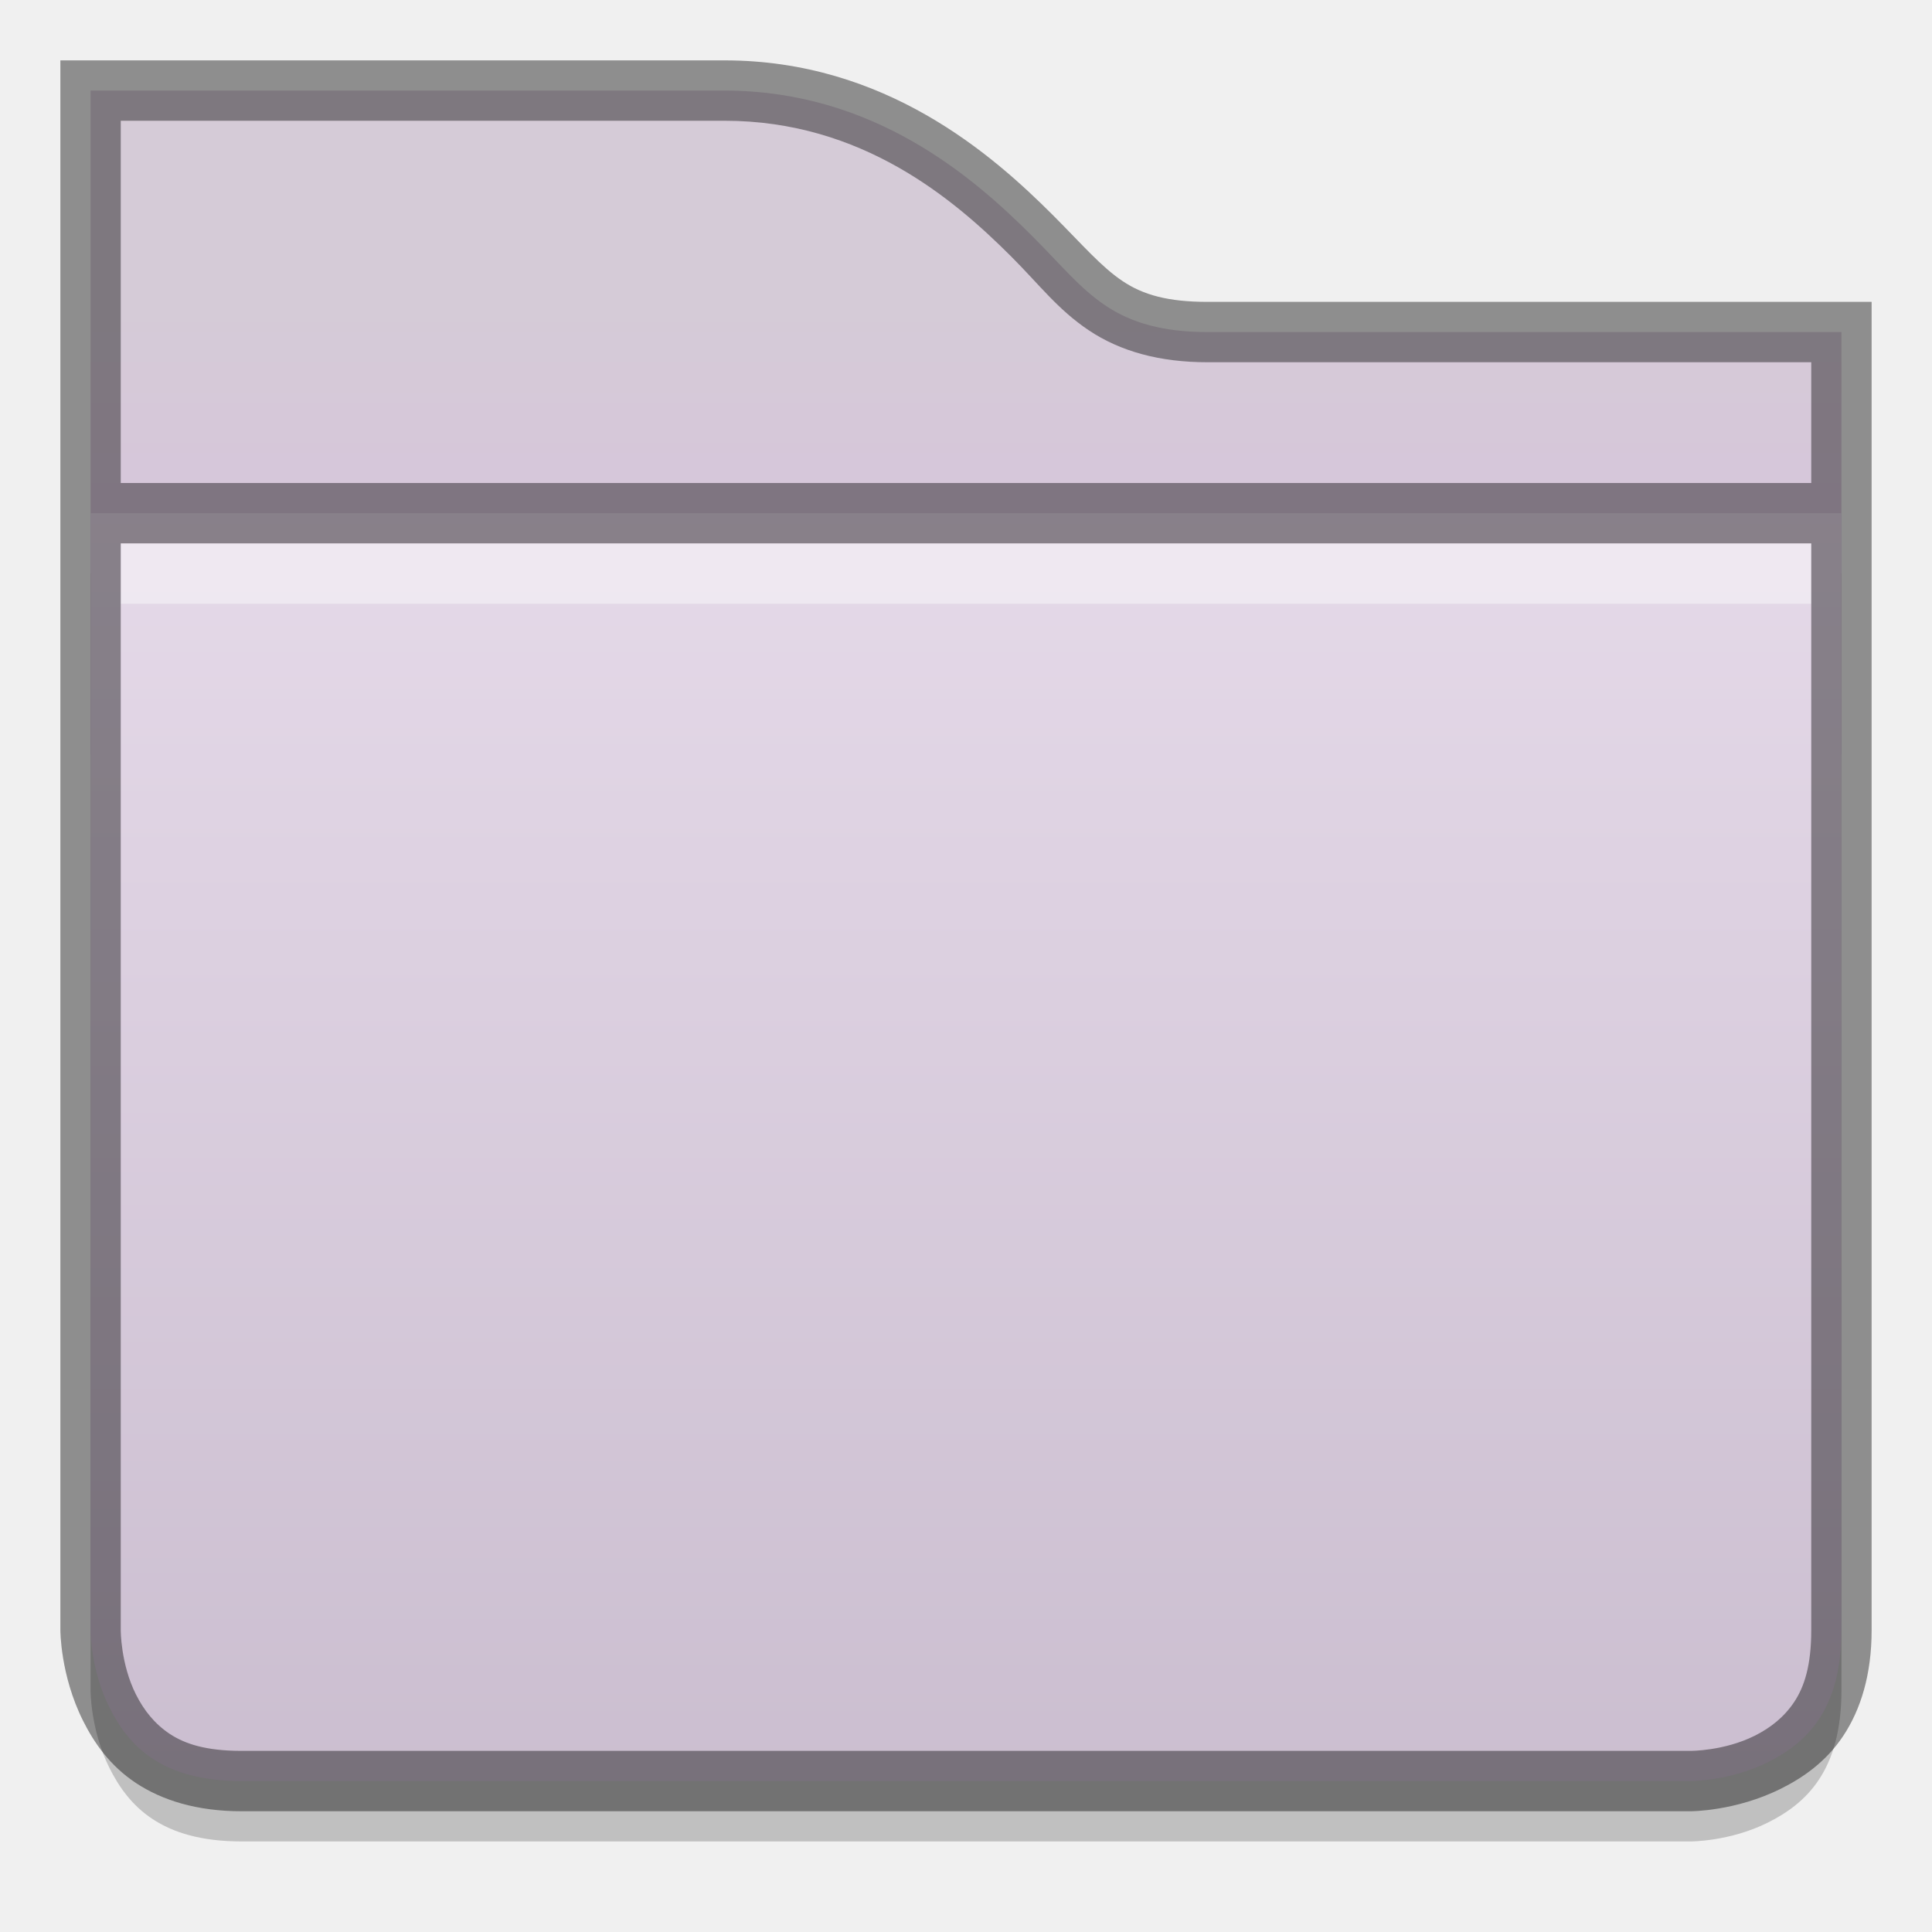
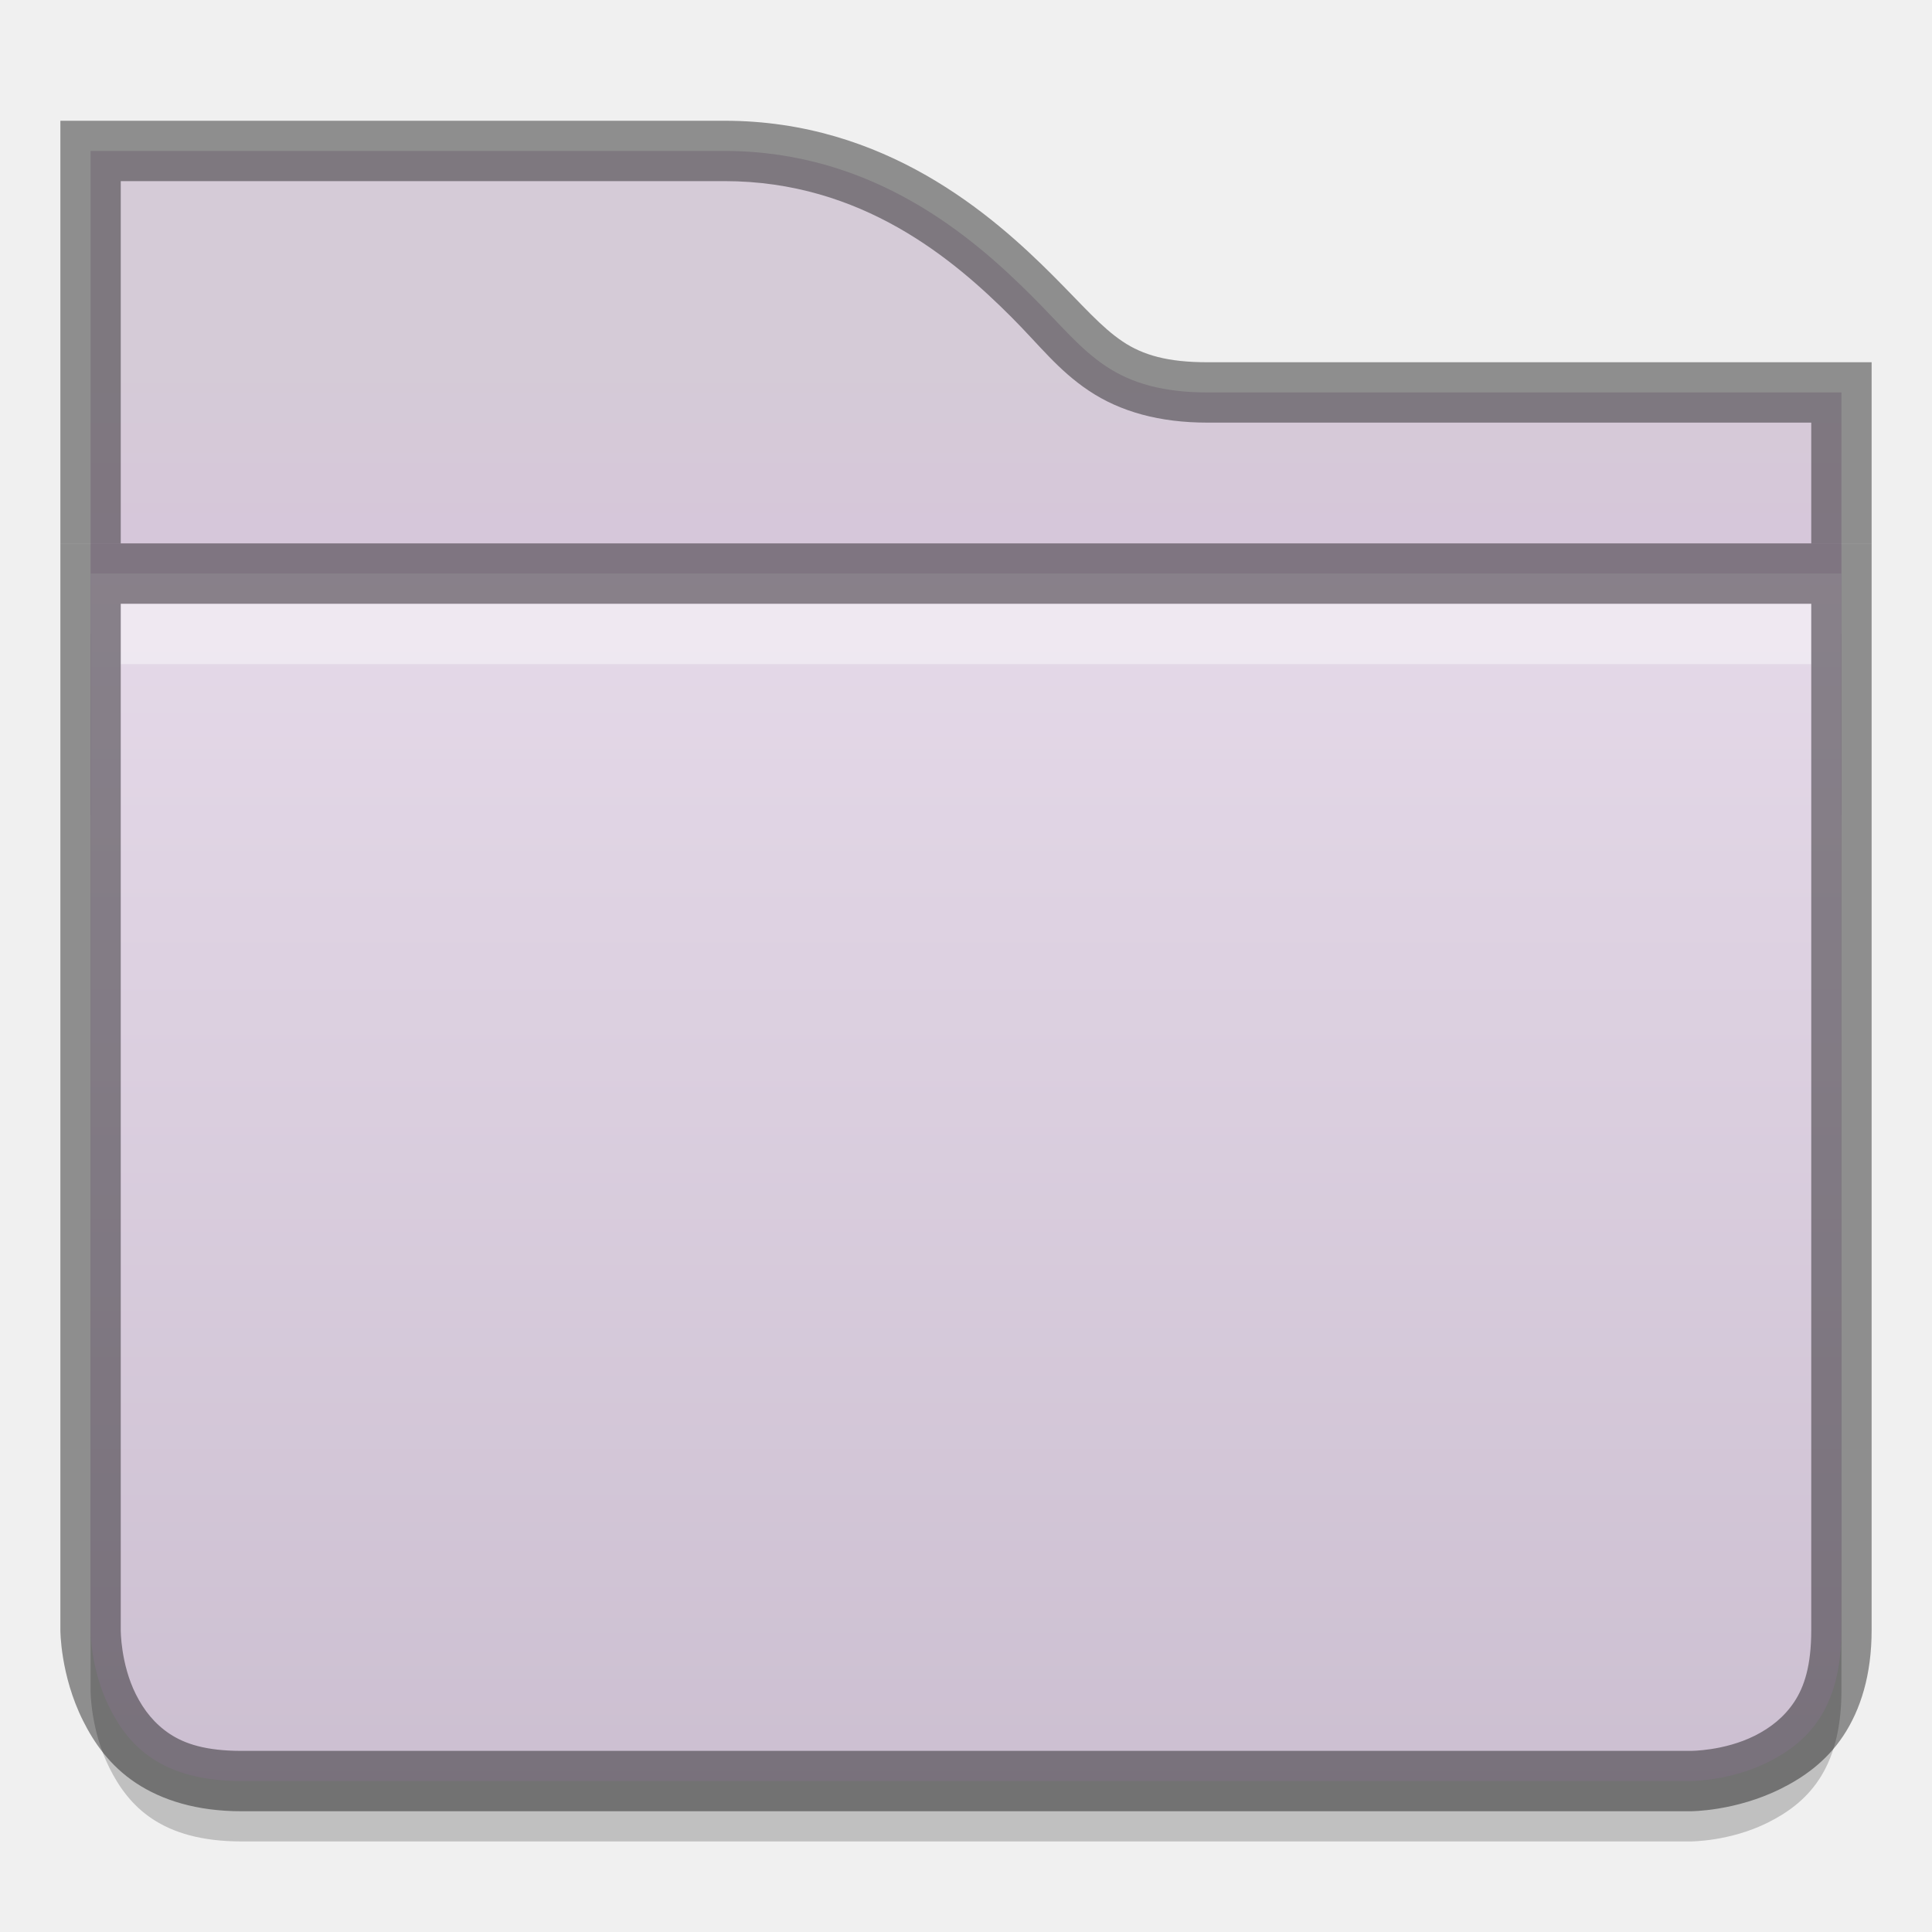
<svg xmlns="http://www.w3.org/2000/svg" xmlns:xlink="http://www.w3.org/1999/xlink" version="1.1" width="32" height="32" id="svg2436">
  <defs id="defs2438">
    <linearGradient x1="46.81" y1="-3.761" x2="22.683" y2="36.569" id="linearGradient2399" xlink:href="#linearGradient4222" gradientUnits="userSpaceOnUse" />
    <linearGradient id="linearGradient4222">
      <stop id="stop4224" style="stop-color:#ffffff;stop-opacity:1" offset="0" />
      <stop id="stop4226" style="stop-color:#ffffff;stop-opacity:0" offset="1" />
    </linearGradient>
    <linearGradient x1="54.57" y1="-14.909" x2="20.825" y2="40.394" id="linearGradient2397" xlink:href="#linearGradient4222" gradientUnits="userSpaceOnUse" />
    <linearGradient x1="33.748" y1="27.631" x2="33.748" y2="12.5" id="linearGradient2395" xlink:href="#linearGradient5106" gradientUnits="userSpaceOnUse" />
    <linearGradient id="linearGradient5106">
      <stop id="stop5108" style="stop-color:#555555;stop-opacity:1;" offset="0" />
      <stop id="stop5110" style="stop-color:#222222;stop-opacity:1;" offset="1" />
    </linearGradient>
    <linearGradient x1="15.748" y1="27.193" x2="15.748" y2="12.5" id="linearGradient2393" xlink:href="#linearGradient5106" gradientUnits="userSpaceOnUse" />
    <linearGradient xlink:href="#linearGradient5106" id="linearGradient3786" gradientUnits="userSpaceOnUse" x1="33.748" y1="27.631" x2="33.748" y2="12.5" gradientTransform="matrix(1,0,0,-1,-0.9848357,48.00046)" />
    <linearGradient xlink:href="#linearGradient5106" id="linearGradient3789" gradientUnits="userSpaceOnUse" x1="15.748" y1="27.193" x2="15.748" y2="12.5" gradientTransform="matrix(1,0,0,-1,-0.9999997,48.00046)" />
    <clipPath clipPathUnits="userSpaceOnUse" id="clipPath3985">
      <path id="path3987" d="m 309,233 c -0.536,0 -1,0.464 -1,1 l -5e-5,8 -1,0 c -0.328,0 -0.586,0.182 -0.75,0.375 -0.149,0.175 -0.223,0.394 -0.219,0.656 l -0.031,0 0,0.031 c 7.3e-4,0.011 -10e-4,0.019 0,0.031 l 1,26.969 0,0.031 c 0.028,0.297 0.183,0.472 0.344,0.625 0.161,0.153 0.345,0.283 0.656,0.281 l 40,0 c 0.311,10e-4 0.495,-0.129 0.656,-0.281 0.161,-0.153 0.316,-0.329 0.344,-0.625 l 0,-0.031 1,-26.969 0,-0.031 c 10e-4,-0.013 -6.9e-4,-0.019 0,-0.031 0.018,-0.322 -0.121,-0.518 -0.281,-0.688 -0.167,-0.176 -0.383,-0.345 -0.719,-0.344 l -1,0 5e-5,-4 c 1e-5,-0.536 -0.464,-1 -1,-1 l -15,0 c -1.989,0 -3.002,-1.002 -4,-2 -0.998,-0.998 -2.013,-2 -4,-2 l -15,0 z" style="font-size:medium;font-style:normal;font-variant:normal;font-weight:normal;font-stretch:normal;text-indent:0;text-align:start;text-decoration:none;line-height:normal;letter-spacing:normal;word-spacing:normal;text-transform:none;direction:ltr;block-progression:tb;writing-mode:lr-tb;text-anchor:start;baseline-shift:baseline;color:#000000;fill:#3465a4;fill-opacity:1;fill-rule:nonzero;stroke:none;stroke-width:1;marker:none;visibility:visible;display:inline;overflow:visible;enable-background:accumulate;font-family:Sans;-inkscape-font-specification:Sans" />
    </clipPath>
    <linearGradient xlink:href="#linearGradient11342" id="linearGradient3991" gradientUnits="userSpaceOnUse" x1="328" y1="243" x2="328" y2="255" />
    <linearGradient id="linearGradient11342">
      <stop style="stop-color:#ffffff;stop-opacity:1;" offset="0" id="stop11344" />
      <stop style="stop-color:#ffffff;stop-opacity:0;" offset="1" id="stop11346" />
    </linearGradient>
    <clipPath clipPathUnits="userSpaceOnUse" id="clipPath3995">
      <path style="font-size:medium;font-style:normal;font-variant:normal;font-weight:normal;font-stretch:normal;text-indent:0;text-align:start;text-decoration:none;line-height:normal;letter-spacing:normal;word-spacing:normal;text-transform:none;direction:ltr;block-progression:tb;writing-mode:lr-tb;text-anchor:start;baseline-shift:baseline;color:#000000;fill:url(#linearGradient3999);fill-opacity:1;fill-rule:nonzero;stroke:none;stroke-width:2;marker:none;visibility:visible;display:inline;overflow:visible;enable-background:accumulate;font-family:Sans;-inkscape-font-specification:Sans" d="m 306,242.093 1,27 c 0.046,0.492 0.506,0.908 1,0.906 l 40,0 c 0.494,0.002 0.954,-0.415 1,-0.906 l 1,-27 c 0.052,-0.554 -0.444,-1.096 -1,-1.094 l -42,0 c -0.609,0 -1.051,0.57 -1,1.094 z" id="path3997" />
    </clipPath>
    <linearGradient id="linearGradient4968">
      <stop id="stop4970" offset="0" style="stop-color:#f1e6f4;stop-opacity:1;" />
      <stop style="stop-color:#c9bcce;stop-opacity:1;" offset="1" id="stop4972" />
    </linearGradient>
    <linearGradient id="linearGradient11359">
      <stop style="stop-color:#d5cbd7;stop-opacity:1;" offset="0" id="stop11361" />
      <stop style="stop-color:#d9bfdf;stop-opacity:1;" offset="1" id="stop11363" />
    </linearGradient>
    <linearGradient xlink:href="#linearGradient11342" id="linearGradient3793" gradientUnits="userSpaceOnUse" x1="320" y1="248" x2="320" y2="268" />
    <clipPath clipPathUnits="userSpaceOnUse" id="clipPath11991">
      <path style="font-size:medium;font-style:normal;font-variant:normal;font-weight:normal;font-stretch:normal;text-indent:0;text-align:start;text-decoration:none;line-height:normal;letter-spacing:normal;word-spacing:normal;text-transform:none;direction:ltr;block-progression:tb;writing-mode:lr-tb;text-anchor:start;baseline-shift:baseline;color:#000000;fill:#204a87;fill-opacity:1;stroke:none;stroke-width:2;marker:none;visibility:visible;display:inline;overflow:visible;enable-background:accumulate;font-family:Sans;-inkscape-font-specification:Sans" d="m 433,42 0,2 0,5 0,5 0,14 c 0,0 4e-5,3 3,3 l 24,0 c 0,0 3,-3.8e-5 3,-3 l 0,-14 0,-5 0,-1 0,-2 -2,0 -9,0 c -1.333,6.1e-5 -1.563,-0.438 -2.562,-1.438 C 448.438,43.563 446.667,42 444,42 l -9,0 -2,0 z" id="path11993" />
    </clipPath>
    <linearGradient xlink:href="#linearGradient11852" id="linearGradient3972" gradientUnits="userSpaceOnUse" x1="448" y1="44" x2="448" y2="56" />
    <linearGradient id="linearGradient11852">
      <stop id="stop11854" offset="0" style="stop-color:#ffffff;stop-opacity:1;" />
      <stop id="stop11856" offset="1" style="stop-color:#ffffff;stop-opacity:0;" />
    </linearGradient>
    <clipPath clipPathUnits="userSpaceOnUse" id="clipPath11726">
      <path id="path11728" d="m 433,45 30,-3.25e-4 0,19 c 0,3 -3,3 -3,3 L 436,67 c -3,0 -3,-3 -3,-3 z" style="font-size:medium;font-style:normal;font-variant:normal;font-weight:normal;font-stretch:normal;text-indent:0;text-align:start;text-decoration:none;line-height:normal;letter-spacing:normal;word-spacing:normal;text-transform:none;direction:ltr;block-progression:tb;writing-mode:lr-tb;text-anchor:start;baseline-shift:baseline;color:#000000;fill:url(#linearGradient11730);fill-opacity:1;fill-rule:nonzero;stroke:none;stroke-width:2;marker:none;visibility:visible;display:inline;overflow:visible;enable-background:accumulate;font-family:Sans;-inkscape-font-specification:Sans" />
    </clipPath>
-     <linearGradient xlink:href="#linearGradient4968-0" id="linearGradient5273" gradientUnits="userSpaceOnUse" gradientTransform="matrix(0.7618188,0,0,0.7618188,-233.8744,-177.6908)" x1="349" y1="231.933" x2="349" y2="273.938" />
+     <linearGradient xlink:href="#linearGradient4968-0" id="linearGradient5273" gradientUnits="userSpaceOnUse" gradientTransform="matrix(0.7618188,0,0,0.7618188,-233.8744,-176.6908)" x1="349" y1="231.933" x2="349" y2="273.938" />
    <linearGradient id="linearGradient4968-0">
      <stop id="stop4970-0" offset="0" style="stop-color:#f1e6f4;stop-opacity:1;" />
      <stop style="stop-color:#c9bcce;stop-opacity:1;" offset="1" id="stop4972-8" />
    </linearGradient>
-     <linearGradient xlink:href="#linearGradient11359-1" id="linearGradient5276" gradientUnits="userSpaceOnUse" gradientTransform="matrix(1.999975,0,0,1.999975,-863.9884,-248.9962)" x1="440" y1="127" x2="440" y2="131" />
+     <linearGradient xlink:href="#linearGradient11359-1" id="linearGradient5276" gradientUnits="userSpaceOnUse" gradientTransform="matrix(1.999975,0,0,1.999975,-863.9884,-247.9962)" x1="440" y1="127" x2="440" y2="131" />
    <linearGradient id="linearGradient11359-1">
      <stop style="stop-color:#d5cbd7;stop-opacity:1;" offset="0" id="stop11361-4" />
      <stop style="stop-color:#d9bfdf;stop-opacity:1;" offset="1" id="stop11363-4" />
    </linearGradient>
    <linearGradient xlink:href="#linearGradient11342-4" id="linearGradient3991-9" gradientUnits="userSpaceOnUse" x1="328" y1="243" x2="328" y2="255" />
    <linearGradient id="linearGradient11342-4">
      <stop style="stop-color:#ffffff;stop-opacity:1;" offset="0" id="stop11344-7" />
      <stop style="stop-color:#ffffff;stop-opacity:0;" offset="1" id="stop11346-6" />
    </linearGradient>
    <clipPath clipPathUnits="userSpaceOnUse" id="clipPath3995-5">
      <path style="font-size:medium;font-style:normal;font-variant:normal;font-weight:normal;font-stretch:normal;text-indent:0;text-align:start;text-decoration:none;line-height:normal;letter-spacing:normal;word-spacing:normal;text-transform:none;direction:ltr;block-progression:tb;writing-mode:lr-tb;text-anchor:start;baseline-shift:baseline;color:#000000;fill:url(#linearGradient3999);fill-opacity:1;fill-rule:nonzero;stroke:none;stroke-width:2;marker:none;visibility:visible;display:inline;overflow:visible;enable-background:accumulate;font-family:Sans;-inkscape-font-specification:Sans" d="m 306,242.093 1,27 c 0.046,0.492 0.506,0.908 1,0.906 l 40,0 c 0.494,0.002 0.954,-0.415 1,-0.906 l 1,-27 c 0.052,-0.554 -0.444,-1.096 -1,-1.094 l -42,0 c -0.609,0 -1.051,0.57 -1,1.094 z" id="path3997-2" />
    </clipPath>
    <linearGradient id="linearGradient4968-2">
      <stop id="stop4970-2" offset="0" style="stop-color:#f7f7f7;stop-opacity:1;" />
      <stop style="stop-color:#dedede;stop-opacity:1;" offset="0.667" id="stop3794" />
      <stop style="stop-color:#c6c6c6;stop-opacity:1;" offset="1" id="stop4972-2" />
    </linearGradient>
    <linearGradient id="linearGradient11359-6">
      <stop style="stop-color:#f5f5f5;stop-opacity:1;" offset="0" id="stop11361-1" />
      <stop style="stop-color:#d7d7d7;stop-opacity:1;" offset="1" id="stop11363-6" />
    </linearGradient>
  </defs>
-   <path style="font-size:medium;font-style:normal;font-variant:normal;font-weight:normal;font-stretch:normal;text-indent:0;text-align:start;text-decoration:none;line-height:normal;letter-spacing:normal;word-spacing:normal;text-transform:none;direction:ltr;block-progression:tb;writing-mode:lr-tb;text-anchor:start;baseline-shift:baseline;color:#000000;fill:url(#linearGradient5276);fill-opacity:1.0;stroke:none;stroke-width:2;marker:none;visibility:visible;display:inline;overflow:visible;enable-background:accumulate;font-family:Sans;-inkscape-font-specification:Sans" d="m 1.5,1.5 0,1.5 0,9.5 29,0 0,-5.5 0,-1.5 -1.5,0 -9,0 c -0.721,3.3e-5 -1.255,-0.147 -1.688,-0.438 -0.433,-0.291 -0.731,-0.669 -1.219,-1.156 -0.975,-0.975 -2.622,-2.406 -5.094,-2.406 l -9,0 -1.5,0 z" id="path11688" />
-   <path style="font-size:medium;font-style:normal;font-variant:normal;font-weight:normal;font-stretch:normal;text-indent:0;text-align:start;text-decoration:none;line-height:normal;letter-spacing:normal;word-spacing:normal;text-transform:none;direction:ltr;block-progression:tb;writing-mode:lr-tb;text-anchor:start;baseline-shift:baseline;opacity:0.41;color:#000000;fill:#000000;fill-opacity:1;stroke:none;stroke-width:1;marker:none;visibility:visible;display:inline;overflow:visible;enable-background:accumulate;font-family:Sans;-inkscape-font-specification:Sans" d="M 1,1 1,1.5 1,3 1,8 1.5,8 2,8 2,3 2,2 3,2 12,2 c 2.278,0 3.801,1.301 4.75,2.25 0.468,0.468 0.77,0.876 1.281,1.219 C 18.557,5.822 19.211,6 20,6 l 9,0 1,0 0,1 0,1 0.5,0 L 31,8 31,7 31,5.5 31,5 30.5,5 29,5 20,5 C 19.347,5 18.933,4.884 18.594,4.656 18.239,4.418 17.944,4.069 17.438,3.562 16.436,2.561 14.664,1 12,1 L 3,1 1.5,1 z" id="path4022" />
-   <path id="path13866" d="m 1.5,9.5 0,18.5 c 0,0 -0.003,0.65 0.312,1.281 0.315,0.631 0.854,1.219 2.188,1.219 l 24,0 c 0,0 0.651,0.003 1.281,-0.312 0.631,-0.315 1.219,-0.854 1.219,-2.188 l 0,-18.5 -29,0 z" style="font-size:medium;font-style:normal;font-variant:normal;font-weight:normal;font-stretch:normal;text-indent:0;text-align:start;text-decoration:none;line-height:normal;letter-spacing:normal;word-spacing:normal;text-transform:none;direction:ltr;block-progression:tb;writing-mode:lr-tb;text-anchor:start;baseline-shift:baseline;opacity:0.2;color:#000000;fill:#000000;fill-opacity:1;fill-rule:nonzero;stroke:none;stroke-width:2;marker:none;visibility:visible;display:inline;overflow:visible;enable-background:accumulate;font-family:Sans;-inkscape-font-specification:Sans" />
-   <path style="font-size:medium;font-style:normal;font-variant:normal;font-weight:normal;font-stretch:normal;text-indent:0;text-align:start;text-decoration:none;line-height:normal;letter-spacing:normal;word-spacing:normal;text-transform:none;direction:ltr;block-progression:tb;writing-mode:lr-tb;text-anchor:start;baseline-shift:baseline;color:#000000;fill:url(#linearGradient5273);fill-opacity:1.0;fill-rule:nonzero;stroke:none;stroke-width:2;marker:none;visibility:visible;display:inline;overflow:visible;enable-background:accumulate;font-family:Sans;-inkscape-font-specification:Sans" d="m 1.5,8.5 0,18.5 c 0,0 -0.003,0.65 0.312,1.281 0.315,0.631 0.854,1.219 2.188,1.219 l 24,0 c 0,0 0.651,0.003 1.281,-0.312 0.631,-0.315 1.219,-0.854 1.219,-2.188 l 0,-18.5 -29,0 z" id="path11690" />
-   <path style="font-size:medium;font-style:normal;font-variant:normal;font-weight:normal;font-stretch:normal;text-indent:0;text-align:start;text-decoration:none;line-height:normal;letter-spacing:normal;word-spacing:normal;text-transform:none;direction:ltr;block-progression:tb;writing-mode:lr-tb;text-anchor:start;baseline-shift:baseline;color:#000000;fill:#ffffff;fill-opacity:1;fill-rule:nonzero;stroke:none;stroke-width:2;marker:none;visibility:visible;display:inline;overflow:visible;enable-background:accumulate;font-family:Sans;-inkscape-font-specification:Sans;opacity:0.4" d="M 2 9 L 2 10 L 30 10 L 30 9 L 2 9 z " id="path4026" />
-   <path style="font-size:medium;font-style:normal;font-variant:normal;font-weight:normal;font-stretch:normal;text-indent:0;text-align:start;text-decoration:none;line-height:normal;letter-spacing:normal;word-spacing:normal;text-transform:none;direction:ltr;block-progression:tb;writing-mode:lr-tb;text-anchor:start;baseline-shift:baseline;opacity:0.41;color:#000000;fill:#000000;fill-opacity:1;stroke:none;stroke-width:1;marker:none;visibility:visible;display:inline;overflow:visible;enable-background:accumulate;font-family:Sans;-inkscape-font-specification:Sans" d="M 1,8 1,8.5 1,27 c 0,0 -0.003,0.745 0.375,1.5 0.181,0.362 0.442,0.744 0.875,1.031 C 2.683,29.818 3.26,30 4,30 l 24,0 c 0,0 0.745,0.003 1.5,-0.375 0.362,-0.181 0.744,-0.442 1.031,-0.875 C 30.818,28.317 31,27.74 31,27 L 31,8.5 31,8 30.5,8 1.5,8 1,8 z m 1,1 28,0 0,18 c 0,0.593 -0.117,0.939 -0.281,1.188 C 29.554,28.436 29.332,28.615 29.062,28.75 28.556,29.003 28,29 28,29 L 4,29 C 3.407,29 3.061,28.883 2.812,28.719 2.564,28.554 2.385,28.332 2.25,28.062 1.997,27.556 2,27 2,27 L 2,9 z" id="path4024" />
+   <path style="font-size:medium;font-style:normal;font-variant:normal;font-weight:normal;font-stretch:normal;text-indent:0;text-align:start;text-decoration:none;line-height:normal;letter-spacing:normal;word-spacing:normal;text-transform:none;direction:ltr;block-progression:tb;writing-mode:lr-tb;text-anchor:start;baseline-shift:baseline;color:#000000;fill:url(#linearGradient5276);fill-opacity:1;stroke:none;stroke-width:2;marker:none;visibility:visible;display:inline;overflow:visible;enable-background:accumulate;font-family:Sans;-inkscape-font-specification:Sans" d="m 1.5,2.5 0,1.5 0,9.5 29,0 0,-5.5 0,-1.5 -1.5,0 -9,0 c -0.721,3.3e-5 -1.255,-0.147 -1.688,-0.438 -0.433,-0.291 -0.731,-0.669 -1.219,-1.156 -0.975,-0.975 -2.622,-2.406 -5.094,-2.406 l -9,0 z" id="path11688" />
+   <path style="font-size:medium;font-style:normal;font-variant:normal;font-weight:normal;font-stretch:normal;text-indent:0;text-align:start;text-decoration:none;line-height:normal;letter-spacing:normal;word-spacing:normal;text-transform:none;direction:ltr;block-progression:tb;writing-mode:lr-tb;text-anchor:start;baseline-shift:baseline;opacity:0.41;color:#000000;fill:#000000;fill-opacity:1;stroke:none;stroke-width:1;marker:none;visibility:visible;display:inline;overflow:visible;enable-background:accumulate;font-family:Sans;-inkscape-font-specification:Sans" d="M 1,2 1,2.5 1,4 1,9 1.5,9 2,9 2,4 2,3 3,3 12,3 c 2.278,0 3.801,1.301 4.75,2.25 0.468,0.468 0.77,0.876 1.281,1.219 C 18.557,6.822 19.211,7 20,7 l 9,0 1,0 0,1 0,1 0.5,0 L 31,9 31,8 31,6.5 31,6 30.5,6 29,6 20,6 C 19.347,6 18.933,5.884 18.594,5.656 18.239,5.418 17.944,5.069 17.438,4.562 16.436,3.561 14.664,2 12,2 L 3,2 1.5,2 z" id="path4022" />
+   <path id="path13866" d="m 1.5,10.5 0,17.5 c 0,0 -0.003,0.65 0.312,1.281 0.315,0.631 0.854,1.219 2.188,1.219 l 24,0 c 0,0 0.651,0.003 1.281,-0.312 0.631,-0.315 1.219,-0.854 1.219,-2.188 l 0,-17.5 z" style="font-size:medium;font-style:normal;font-variant:normal;font-weight:normal;font-stretch:normal;text-indent:0;text-align:start;text-decoration:none;line-height:normal;letter-spacing:normal;word-spacing:normal;text-transform:none;direction:ltr;block-progression:tb;writing-mode:lr-tb;text-anchor:start;baseline-shift:baseline;opacity:0.2;color:#000000;fill:#000000;fill-opacity:1;fill-rule:nonzero;stroke:none;stroke-width:2;marker:none;visibility:visible;display:inline;overflow:visible;enable-background:accumulate;font-family:Sans;-inkscape-font-specification:Sans" />
+   <path style="font-size:medium;font-style:normal;font-variant:normal;font-weight:normal;font-stretch:normal;text-indent:0;text-align:start;text-decoration:none;line-height:normal;letter-spacing:normal;word-spacing:normal;text-transform:none;direction:ltr;block-progression:tb;writing-mode:lr-tb;text-anchor:start;baseline-shift:baseline;color:#000000;fill:url(#linearGradient5273);fill-opacity:1;fill-rule:nonzero;stroke:none;stroke-width:2;marker:none;visibility:visible;display:inline;overflow:visible;enable-background:accumulate;font-family:Sans;-inkscape-font-specification:Sans" d="m 1.5,9.5 0,17.5 c 0,0 -0.003,0.65 0.312,1.281 0.315,0.631 0.854,1.219 2.188,1.219 l 24,0 c 0,0 0.651,0.003 1.281,-0.312 0.631,-0.315 1.219,-0.854 1.219,-2.188 l 0,-17.5 z" id="path11690" />
+   <path style="font-size:medium;font-style:normal;font-variant:normal;font-weight:normal;font-stretch:normal;text-indent:0;text-align:start;text-decoration:none;line-height:normal;letter-spacing:normal;word-spacing:normal;text-transform:none;direction:ltr;block-progression:tb;writing-mode:lr-tb;text-anchor:start;baseline-shift:baseline;opacity:0.4;color:#000000;fill:#ffffff;fill-opacity:1;fill-rule:nonzero;stroke:none;stroke-width:2;marker:none;visibility:visible;display:inline;overflow:visible;enable-background:accumulate;font-family:Sans;-inkscape-font-specification:Sans" d="m 2,10 0,1 28,0 0,-1 z" id="path4026" />
+   <path style="font-size:medium;font-style:normal;font-variant:normal;font-weight:normal;font-stretch:normal;text-indent:0;text-align:start;text-decoration:none;line-height:normal;letter-spacing:normal;word-spacing:normal;text-transform:none;direction:ltr;block-progression:tb;writing-mode:lr-tb;text-anchor:start;baseline-shift:baseline;opacity:0.41;color:#000000;fill:#000000;fill-opacity:1;stroke:none;stroke-width:1;marker:none;visibility:visible;display:inline;overflow:visible;enable-background:accumulate;font-family:Sans;-inkscape-font-specification:Sans" d="M 1,9 1,9.5 1,27 c 0,0 -0.003,0.745 0.375,1.5 0.181,0.362 0.442,0.744 0.875,1.031 C 2.683,29.818 3.26,30 4,30 l 24,0 c 0,0 0.745,0.003 1.5,-0.375 0.362,-0.181 0.744,-0.442 1.031,-0.875 C 30.818,28.317 31,27.74 31,27 L 31,9.5 31,9 30.5,9 1.5,9 z m 1,1 28,0 0,17 c 0,0.593 -0.117,0.939 -0.281,1.188 C 29.554,28.436 29.332,28.615 29.062,28.75 28.556,29.003 28,29 28,29 L 4,29 C 3.407,29 3.061,28.883 2.812,28.719 2.564,28.554 2.385,28.332 2.25,28.062 1.997,27.556 2,27 2,27 z" id="path4024" />
+   <g id="layer1" />
+   <g id="layer2" />
</svg>
